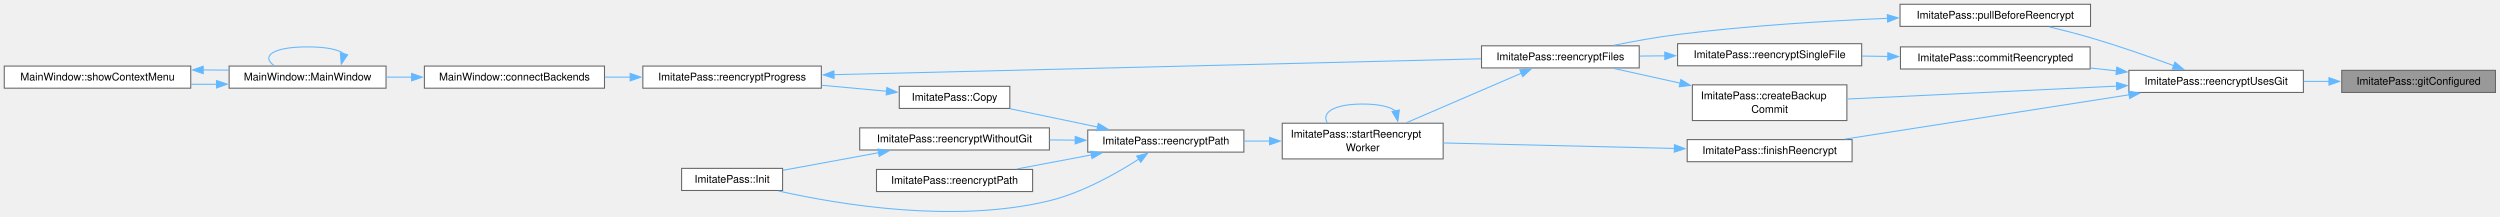
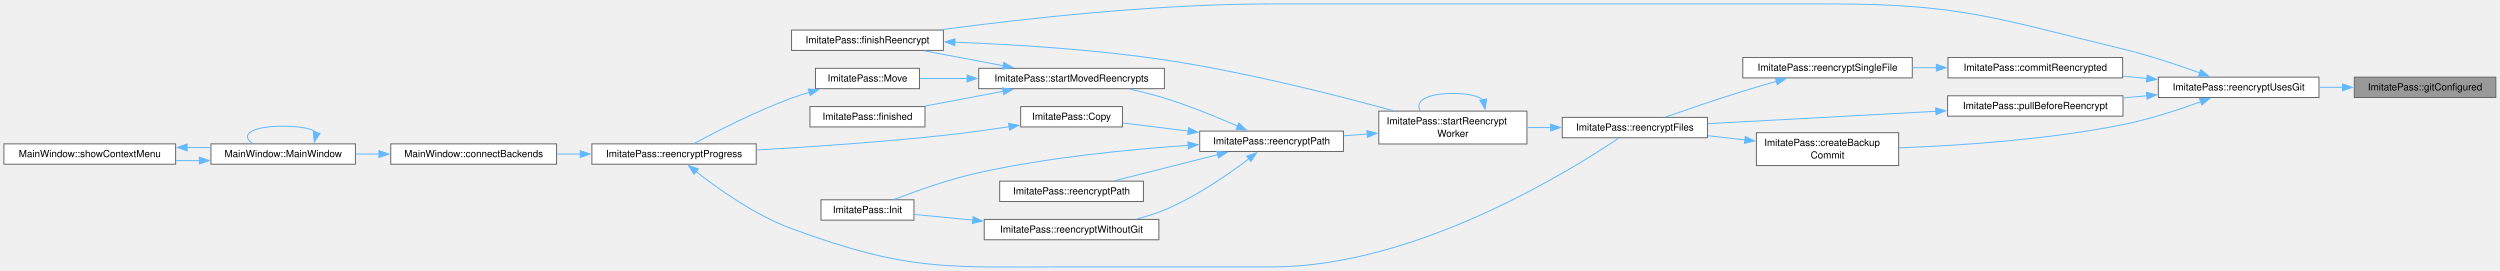
- <svg xmlns="http://www.w3.org/2000/svg" xmlns:xlink="http://www.w3.org/1999/xlink" width="2346pt" height="203pt" viewBox="0.00 0.00 2346.00 203.00">
-   <g id="page0,1_graph0" class="graph" transform="scale(1 1) rotate(0) translate(4 199.04)">
+ <svg xmlns="http://www.w3.org/2000/svg" xmlns:xlink="http://www.w3.org/1999/xlink" width="2548pt" height="276pt" viewBox="0.00 0.00 2548.00 276.00">
+   <g id="page0,1_graph0" class="graph" transform="scale(1 1) rotate(0) translate(4 272.32)">
    <g id="Node000001" class="node">
      <g id="a_Node000001">
        <a xlink:title="Git is enabled and an executable is configured.">
-           <polygon fill="#999999" stroke="#666666" points="2337.75,-133.04 2193.5,-133.04 2193.5,-112.29 2337.75,-112.29 2337.75,-133.04" />
-           <text xml:space="preserve" text-anchor="middle" x="2265.62" y="-119.54" font-family="Helvetica,sans-Serif" font-size="10.00">ImitatePass::gitConfigured</text>
+           <polygon fill="#999999" stroke="#666666" points="2539.75,-193.69 2395.5,-193.69 2395.5,-172.94 2539.75,-172.94 2539.75,-193.69" />
+           <text xml:space="preserve" text-anchor="middle" x="2467.62" y="-180.19" font-family="Helvetica,sans-Serif" font-size="10.00">ImitatePass::gitConfigured</text>
        </a>
      </g>
    </g>
    <g id="Node000002" class="node">
      <g id="a_Node000002">
        <a xlink:href="class_imitate_pass.html#af0e30ba675e011cd63447466afc04bed" target="_top" xlink:title="gitConfigured(), unless the current run is one reencryptWithoutGit() started.">
-           <polygon fill="white" stroke="#666666" points="2157.5,-133.04 1993.75,-133.04 1993.75,-112.29 2157.5,-112.29 2157.5,-133.04" />
-           <text xml:space="preserve" text-anchor="middle" x="2075.62" y="-119.54" font-family="Helvetica,sans-Serif" font-size="10.00">ImitatePass::reencryptUsesGit</text>
+           <polygon fill="white" stroke="#666666" points="2359.5,-193.69 2195.75,-193.69 2195.75,-172.94 2359.5,-172.94 2359.5,-193.69" />
+           <text xml:space="preserve" text-anchor="middle" x="2277.62" y="-180.19" font-family="Helvetica,sans-Serif" font-size="10.00">ImitatePass::reencryptUsesGit</text>
        </a>
      </g>
    </g>
    <g id="edge1_Node000001_Node000002" class="edge">
      <g id="a_edge1_Node000001_Node000002">
        <a xlink:title=" ">
-           <path fill="none" stroke="#63b8ff" d="M2181.55,-122.66C2173.65,-122.66 2165.65,-122.66 2157.78,-122.66" />
-           <polygon fill="#63b8ff" stroke="#63b8ff" points="2181.5,-126.16 2191.5,-122.66 2181.5,-119.16 2181.5,-126.16" />
+           <path fill="none" stroke="#63b8ff" d="M2383.55,-183.32C2375.65,-183.32 2367.65,-183.32 2359.78,-183.32" />
+           <polygon fill="#63b8ff" stroke="#63b8ff" points="2383.5,-186.82 2393.5,-183.32 2383.5,-179.82 2383.5,-186.82" />
        </a>
      </g>
    </g>
    <g id="Node000003" class="node">
      <g id="a_Node000003">
        <a xlink:href="class_imitate_pass.html#a0057a214bb3597b3da7b56acdaaacb3a" target="_top" xlink:title="Stage and commit a re-encrypted entry, when the store is a Git repository QtPass manages.">
-           <polygon fill="white" stroke="#666666" points="1957.38,-155.04 1779.38,-155.04 1779.38,-134.29 1957.38,-134.29 1957.38,-155.04" />
-           <text xml:space="preserve" text-anchor="middle" x="1868.38" y="-141.54" font-family="Helvetica,sans-Serif" font-size="10.00">ImitatePass::commitReencrypted</text>
+           <polygon fill="white" stroke="#666666" points="2159.38,-213.69 1981.38,-213.69 1981.38,-192.94 2159.38,-192.94 2159.38,-213.69" />
+           <text xml:space="preserve" text-anchor="middle" x="2070.38" y="-200.19" font-family="Helvetica,sans-Serif" font-size="10.00">ImitatePass::commitReencrypted</text>
        </a>
      </g>
    </g>
    <g id="edge2_Node000002_Node000003" class="edge">
      <g id="a_edge2_Node000002_Node000003">
        <a xlink:title=" ">
-           <path fill="none" stroke="#63b8ff" d="M1982.1,-132.58C1973.98,-133.45 1965.77,-134.33 1957.68,-135.2" />
-           <polygon fill="#63b8ff" stroke="#63b8ff" points="1982.43,-136.06 1992,-131.52 1981.68,-129.1 1982.43,-136.06" />
-         </a>
-       </g>
-     </g>
-     <g id="Node000016" class="node">
-       <g id="a_Node000016">
-         <a xlink:href="class_imitate_pass.html#a086365ec85674590afbd883df0b27a80" target="_top" xlink:title="Create git backup commit before re-encryption.">
-           <polygon fill="white" stroke="#666666" points="1729.12,-119.41 1584.12,-119.41 1584.12,-85.91 1729.12,-85.91 1729.12,-119.41" />
-           <text xml:space="preserve" text-anchor="start" x="1592.12" y="-105.91" font-family="Helvetica,sans-Serif" font-size="10.00">ImitatePass::createBackup</text>
-           <text xml:space="preserve" text-anchor="middle" x="1656.62" y="-93.16" font-family="Helvetica,sans-Serif" font-size="10.00">Commit</text>
-         </a>
-       </g>
-     </g>
-     <g id="edge20_Node000002_Node000016" class="edge">
-       <g id="a_edge20_Node000002_Node000016">
-         <a xlink:title=" ">
-           <path fill="none" stroke="#63b8ff" d="M1982.25,-118.23C1906.07,-114.58 1799.54,-109.47 1729.59,-106.11" />
-           <polygon fill="#63b8ff" stroke="#63b8ff" points="1982.06,-121.73 1992.22,-118.71 1982.4,-114.73 1982.06,-121.73" />
-         </a>
-       </g>
-     </g>
-     <g id="Node000017" class="node">
-       <g id="a_Node000017">
-         <a xlink:href="class_imitate_pass.html#a172222519125f9e053e09a505743d15b" target="_top" xlink:title="Report the outcome of a run and emit endReencryptPath().">
-           <polygon fill="white" stroke="#666666" points="1734,-68.04 1579.25,-68.04 1579.25,-47.29 1734,-47.29 1734,-68.04" />
-           <text xml:space="preserve" text-anchor="middle" x="1656.62" y="-54.54" font-family="Helvetica,sans-Serif" font-size="10.00">ImitatePass::finishReencrypt</text>
-         </a>
-       </g>
-     </g>
-     <g id="edge22_Node000002_Node000017" class="edge">
-       <g id="a_edge22_Node000002_Node000017">
-         <a xlink:title=" ">
-           <path fill="none" stroke="#63b8ff" d="M1994.15,-110.12C1916.67,-98.04 1800.69,-79.96 1727.12,-68.49" />
-           <polygon fill="#63b8ff" stroke="#63b8ff" points="1993.38,-113.54 2003.8,-111.62 1994.46,-106.62 1993.38,-113.54" />
+           <path fill="none" stroke="#63b8ff" d="M2184.1,-192.33C2175.98,-193.12 2167.77,-193.92 2159.68,-194.71" />
+           <polygon fill="#63b8ff" stroke="#63b8ff" points="2184.38,-195.82 2194,-191.37 2183.71,-188.86 2184.38,-195.82" />
        </a>
      </g>
    </g>
    <g id="Node000018" class="node">
      <g id="a_Node000018">
+         <a xlink:href="class_imitate_pass.html#a172222519125f9e053e09a505743d15b" target="_top" xlink:title="Report the outcome of a run and emit endReencryptPath().">
+           <polygon fill="white" stroke="#666666" points="957.5,-241.69 802.75,-241.69 802.75,-220.94 957.5,-220.94 957.5,-241.69" />
+           <text xml:space="preserve" text-anchor="middle" x="880.12" y="-228.19" font-family="Helvetica,sans-Serif" font-size="10.00">ImitatePass::finishReencrypt</text>
+         </a>
+       </g>
+     </g>
+     <g id="edge28_Node000002_Node000018" class="edge">
+       <g id="a_edge28_Node000002_Node000018">
+         <a xlink:title=" ">
+           <path fill="none" stroke="#63b8ff" d="M2237.86,-198.1C2215.34,-206.22 2186.25,-215.91 2159.75,-222.32 2028.58,-254.01 1994.57,-268.32 1859.62,-268.32 1859.62,-268.32 1859.62,-268.32 1291,-268.32 1173.65,-268.32 1038.16,-253.09 956.11,-242.17" />
+           <polygon fill="#63b8ff" stroke="#63b8ff" points="2239.07,-201.38 2247.26,-194.66 2236.66,-194.81 2239.07,-201.38" />
+         </a>
+       </g>
+     </g>
+     <g id="Node000020" class="node">
+       <g id="a_Node000020">
+         <a xlink:href="class_imitate_pass.html#a086365ec85674590afbd883df0b27a80" target="_top" xlink:title="Create git backup commit before re-encryption.">
+           <polygon fill="white" stroke="#666666" points="1931.12,-137.07 1786.12,-137.07 1786.12,-103.57 1931.12,-103.57 1931.12,-137.07" />
+           <text xml:space="preserve" text-anchor="start" x="1794.12" y="-123.57" font-family="Helvetica,sans-Serif" font-size="10.00">ImitatePass::createBackup</text>
+           <text xml:space="preserve" text-anchor="middle" x="1858.62" y="-110.82" font-family="Helvetica,sans-Serif" font-size="10.00">Commit</text>
+         </a>
+       </g>
+     </g>
+     <g id="edge26_Node000002_Node000020" class="edge">
+       <g id="a_edge26_Node000002_Node000020">
+         <a xlink:title=" ">
+           <path fill="none" stroke="#63b8ff" d="M2239.2,-168.7C2216.55,-160.47 2186.89,-150.78 2159.75,-145.32 2082.74,-129.81 1992.74,-123.89 1931.53,-121.65" />
+           <polygon fill="#63b8ff" stroke="#63b8ff" points="2237.7,-171.87 2248.29,-172.07 2240.13,-165.31 2237.7,-171.87" />
+         </a>
+       </g>
+     </g>
+     <g id="Node000021" class="node">
+       <g id="a_Node000021">
        <a xlink:href="class_imitate_pass.html#af8271fc09ec9d95b3c47f386087893e7" target="_top" xlink:title="Pull before a run, when the store is a Git repository and automatic pulling is on.">
-           <polygon fill="white" stroke="#666666" points="1957.75,-195.04 1779,-195.04 1779,-174.29 1957.75,-174.29 1957.75,-195.04" />
-           <text xml:space="preserve" text-anchor="middle" x="1868.38" y="-181.54" font-family="Helvetica,sans-Serif" font-size="10.00">ImitatePass::pullBeforeReencrypt</text>
-         </a>
-       </g>
-     </g>
-     <g id="edge24_Node000002_Node000018" class="edge">
-       <g id="a_edge24_Node000002_Node000018">
-         <a xlink:title=" ">
-           <path fill="none" stroke="#63b8ff" d="M2036.02,-137.34C2013.4,-145.66 1984.17,-155.91 1957.75,-163.66 1945.34,-167.3 1931.81,-170.77 1919.16,-173.79" />
-           <polygon fill="#63b8ff" stroke="#63b8ff" points="2036.97,-140.72 2045.13,-133.96 2034.54,-134.16 2036.97,-140.72" />
+           <polygon fill="white" stroke="#666666" points="2159.75,-174.69 1981,-174.69 1981,-153.94 2159.75,-153.94 2159.75,-174.69" />
+           <text xml:space="preserve" text-anchor="middle" x="2070.38" y="-161.19" font-family="Helvetica,sans-Serif" font-size="10.00">ImitatePass::pullBeforeReencrypt</text>
+         </a>
+       </g>
+     </g>
+     <g id="edge29_Node000002_Node000021" class="edge">
+       <g id="a_edge29_Node000002_Node000021">
+         <a xlink:title=" ">
+           <path fill="none" stroke="#63b8ff" d="M2184.21,-174.76C2176.16,-174.02 2168.03,-173.27 2160.02,-172.52" />
+           <polygon fill="#63b8ff" stroke="#63b8ff" points="2183.72,-178.23 2194,-175.67 2184.36,-171.26 2183.72,-178.23" />
        </a>
      </g>
    </g>
    <g id="Node000004" class="node">
      <g id="a_Node000004">
        <a xlink:href="class_imitate_pass.html#a331fdf170bbd5de247d1e5ee7f6bb65c" target="_top" xlink:title="Re-encrypt single file with new recipients.">
-           <polygon fill="white" stroke="#666666" points="1743,-158.04 1570.25,-158.04 1570.25,-137.29 1743,-137.29 1743,-158.04" />
-           <text xml:space="preserve" text-anchor="middle" x="1656.62" y="-144.54" font-family="Helvetica,sans-Serif" font-size="10.00">ImitatePass::reencryptSingleFile</text>
+           <polygon fill="white" stroke="#666666" points="1945,-213.69 1772.25,-213.69 1772.25,-192.94 1945,-192.94 1945,-213.69" />
+           <text xml:space="preserve" text-anchor="middle" x="1858.62" y="-200.19" font-family="Helvetica,sans-Serif" font-size="10.00">ImitatePass::reencryptSingleFile</text>
        </a>
      </g>
    </g>
    <g id="edge3_Node000003_Node000004" class="edge">
      <g id="a_edge3_Node000003_Node000004">
        <a xlink:title=" ">
-           <path fill="none" stroke="#63b8ff" d="M1767.56,-146.09C1759.41,-146.21 1751.22,-146.32 1743.19,-146.44" />
-           <polygon fill="#63b8ff" stroke="#63b8ff" points="1767.57,-149.59 1777.52,-145.95 1767.47,-142.59 1767.57,-149.59" />
+           <path fill="none" stroke="#63b8ff" d="M1969.56,-203.32C1961.41,-203.32 1953.22,-203.32 1945.19,-203.32" />
+           <polygon fill="#63b8ff" stroke="#63b8ff" points="1969.52,-206.82 1979.52,-203.32 1969.52,-199.82 1969.52,-206.82" />
        </a>
      </g>
    </g>
    <g id="Node000005" class="node">
      <g id="a_Node000005">
        <a xlink:href="class_imitate_pass.html#a8117ed7e6ccc1916801d88883ea2819a" target="_top" xlink:title="Worker-thread body: scan dir and re-encrypt stale files.">
-           <polygon fill="white" stroke="#666666" points="1534.25,-156.04 1386.25,-156.04 1386.25,-135.29 1534.25,-135.29 1534.25,-156.04" />
-           <text xml:space="preserve" text-anchor="middle" x="1460.25" y="-142.54" font-family="Helvetica,sans-Serif" font-size="10.00">ImitatePass::reencryptFiles</text>
+           <polygon fill="white" stroke="#666666" points="1736.25,-152.69 1588.25,-152.69 1588.25,-131.94 1736.25,-131.94 1736.25,-152.69" />
+           <text xml:space="preserve" text-anchor="middle" x="1662.25" y="-139.19" font-family="Helvetica,sans-Serif" font-size="10.00">ImitatePass::reencryptFiles</text>
        </a>
      </g>
    </g>
    <g id="edge4_Node000004_Node000005" class="edge">
      <g id="a_edge4_Node000004_Node000005">
        <a xlink:title=" ">
-           <path fill="none" stroke="#63b8ff" d="M1558.52,-146.66C1550.52,-146.58 1542.52,-146.5 1534.74,-146.42" />
-           <polygon fill="#63b8ff" stroke="#63b8ff" points="1558.25,-150.16 1568.29,-146.76 1558.33,-143.16 1558.25,-150.16" />
+           <path fill="none" stroke="#63b8ff" d="M1806.48,-189.42C1795.17,-186.21 1783.28,-182.74 1772.25,-179.32 1745.53,-171.03 1715.43,-160.74 1693.65,-153.12" />
+           <polygon fill="#63b8ff" stroke="#63b8ff" points="1805.51,-192.78 1816.08,-192.11 1807.4,-186.04 1805.51,-192.78" />
        </a>
      </g>
    </g>
    <g id="Node000006" class="node">
      <g id="a_Node000006">
        <a xlink:href="class_imitate_pass.html#a44b84cc53695ae8e242ca182546234d4" target="_top" xlink:title="Start the worker thread once the Executor queue is idle.">
-           <polygon fill="white" stroke="#666666" points="1350.25,-83.41 1199.25,-83.41 1199.25,-49.91 1350.25,-49.91 1350.25,-83.41" />
-           <text xml:space="preserve" text-anchor="start" x="1207.25" y="-69.91" font-family="Helvetica,sans-Serif" font-size="10.00">ImitatePass::startReencrypt</text>
-           <text xml:space="preserve" text-anchor="middle" x="1274.75" y="-57.16" font-family="Helvetica,sans-Serif" font-size="10.00">Worker</text>
+           <polygon fill="white" stroke="#666666" points="1552.25,-159.07 1401.25,-159.07 1401.25,-125.57 1552.25,-125.57 1552.25,-159.07" />
+           <text xml:space="preserve" text-anchor="start" x="1409.25" y="-145.57" font-family="Helvetica,sans-Serif" font-size="10.00">ImitatePass::startReencrypt</text>
+           <text xml:space="preserve" text-anchor="middle" x="1476.75" y="-132.82" font-family="Helvetica,sans-Serif" font-size="10.00">Worker</text>
        </a>
      </g>
    </g>
    <g id="edge5_Node000005_Node000006" class="edge">
      <g id="a_edge5_Node000005_Node000006">
        <a xlink:title=" ">
-           <path fill="none" stroke="#63b8ff" d="M1423.79,-130.4C1392.83,-117.07 1347.92,-97.73 1315.69,-83.86" />
-           <polygon fill="#63b8ff" stroke="#63b8ff" points="1422.16,-133.51 1432.73,-134.24 1424.93,-127.08 1422.16,-133.51" />
-         </a>
-       </g>
-     </g>
-     <g id="edge19_Node000006_Node000006" class="edge">
-       <g id="a_edge19_Node000006_Node000006">
-         <a xlink:title=" ">
-           <path fill="none" stroke="#63b8ff" d="M1305.77,-94.8C1300.72,-98.76 1290.38,-101.41 1274.75,-101.41 1246.97,-101.41 1235.89,-93.03 1241.54,-83.83" />
-           <polygon fill="#63b8ff" stroke="#63b8ff" points="1309.14,-95.8 1307.67,-85.31 1302.28,-94.43 1309.14,-95.8" />
+           <path fill="none" stroke="#63b8ff" d="M1576.43,-142.32C1568.53,-142.32 1560.55,-142.32 1552.75,-142.32" />
+           <polygon fill="#63b8ff" stroke="#63b8ff" points="1576.42,-145.82 1586.42,-142.32 1576.42,-138.82 1576.42,-145.82" />
+         </a>
+       </g>
+     </g>
+     <g id="edge25_Node000006_Node000006" class="edge">
+       <g id="a_edge25_Node000006_Node000006">
+         <a xlink:title=" ">
+           <path fill="none" stroke="#63b8ff" d="M1507.77,-170.46C1502.72,-174.41 1492.38,-177.07 1476.75,-177.07 1448.97,-177.07 1437.89,-168.68 1443.54,-159.48" />
+           <polygon fill="#63b8ff" stroke="#63b8ff" points="1511.14,-171.46 1509.67,-160.97 1504.28,-170.09 1511.14,-171.46" />
        </a>
      </g>
    </g>
    <g id="Node000007" class="node">
      <g id="a_Node000007">
        <a xlink:href="class_imitate_pass.html#af331446d163c31f1fca714646c0f6244" target="_top" xlink:title="Re-encrypt entire directory.">
-           <polygon fill="white" stroke="#666666" points="1163.25,-77.04 1016.75,-77.04 1016.75,-56.29 1163.25,-56.29 1163.25,-77.04" />
-           <text xml:space="preserve" text-anchor="middle" x="1090" y="-63.54" font-family="Helvetica,sans-Serif" font-size="10.00">ImitatePass::reencryptPath</text>
+           <polygon fill="white" stroke="#666666" points="1365.25,-138.69 1218.75,-138.69 1218.75,-117.94 1365.25,-117.94 1365.25,-138.69" />
+           <text xml:space="preserve" text-anchor="middle" x="1292" y="-125.19" font-family="Helvetica,sans-Serif" font-size="10.00">ImitatePass::reencryptPath</text>
        </a>
      </g>
    </g>
    <g id="edge6_Node000006_Node000007" class="edge">
      <g id="a_edge6_Node000006_Node000007">
        <a xlink:title=" ">
-           <path fill="none" stroke="#63b8ff" d="M1187.63,-66.66C1179.61,-66.66 1171.55,-66.66 1163.68,-66.66" />
-           <polygon fill="#63b8ff" stroke="#63b8ff" points="1187.38,-70.16 1197.38,-66.66 1187.38,-63.16 1187.38,-70.16" />
+           <path fill="none" stroke="#63b8ff" d="M1389.63,-135.72C1381.61,-135.11 1373.55,-134.49 1365.68,-133.89" />
+           <polygon fill="#63b8ff" stroke="#63b8ff" points="1389.14,-139.19 1399.38,-136.47 1389.68,-132.21 1389.14,-139.19" />
        </a>
      </g>
    </g>
    <g id="Node000008" class="node">
      <g id="a_Node000008">
        <a xlink:href="class_imitate_pass.html#a7748aba981f125a9d663cb9b40358d4a" target="_top" xlink:title="Copy password file.">
-           <polygon fill="white" stroke="#666666" points="943.62,-118.04 839.88,-118.04 839.88,-97.29 943.62,-97.29 943.62,-118.04" />
-           <text xml:space="preserve" text-anchor="middle" x="891.75" y="-104.54" font-family="Helvetica,sans-Serif" font-size="10.00">ImitatePass::Copy</text>
+           <polygon fill="white" stroke="#666666" points="1140,-163.69 1036.25,-163.69 1036.25,-142.94 1140,-142.94 1140,-163.69" />
+           <text xml:space="preserve" text-anchor="middle" x="1088.12" y="-150.19" font-family="Helvetica,sans-Serif" font-size="10.00">ImitatePass::Copy</text>
        </a>
      </g>
    </g>
    <g id="edge7_Node000007_Node000008" class="edge">
      <g id="a_edge7_Node000007_Node000008">
        <a xlink:title=" ">
-           <path fill="none" stroke="#63b8ff" d="M1026.07,-79.81C999.5,-85.36 968.97,-91.74 943.84,-96.99" />
-           <polygon fill="#63b8ff" stroke="#63b8ff" points="1026.63,-83.27 1035.7,-77.8 1025.19,-76.42 1026.63,-83.27" />
+           <path fill="none" stroke="#63b8ff" d="M1207.03,-138.72C1184.36,-141.52 1160.5,-144.48 1140.23,-146.99" />
+           <polygon fill="#63b8ff" stroke="#63b8ff" points="1207.41,-142.2 1216.9,-137.49 1206.55,-135.25 1207.41,-142.2" />
        </a>
      </g>
    </g>
    <g id="Node000013" class="node">
      <g id="a_Node000013">
        <a xlink:href="class_imitate_pass.html#a6fe6b48df3fb04071c8c2c1d5c1d1206" target="_top" xlink:title="Initialize store.">
-           <polygon fill="white" stroke="#666666" points="730.38,-41.04 635.62,-41.04 635.62,-20.29 730.38,-20.29 730.38,-41.04" />
-           <text xml:space="preserve" text-anchor="middle" x="683" y="-27.54" font-family="Helvetica,sans-Serif" font-size="10.00">ImitatePass::Init</text>
+           <polygon fill="white" stroke="#666666" points="927.5,-68.69 832.75,-68.69 832.75,-47.94 927.5,-47.94 927.5,-68.69" />
+           <text xml:space="preserve" text-anchor="middle" x="880.12" y="-55.19" font-family="Helvetica,sans-Serif" font-size="10.00">ImitatePass::Init</text>
        </a>
      </g>
    </g>
    <g id="edge15_Node000007_Node000013" class="edge">
      <g id="a_edge15_Node000007_Node000013">
        <a xlink:title=" ">
-           <path fill="none" stroke="#63b8ff" d="M1064.72,-49.78C1043.62,-36.2 1011.67,-18.19 980.75,-10.66 892.2,10.89 784.69,-6.79 726.46,-19.84" />
-           <polygon fill="#63b8ff" stroke="#63b8ff" points="1062.62,-52.58 1072.89,-55.19 1066.48,-46.75 1062.62,-52.58" />
+           <path fill="none" stroke="#63b8ff" d="M1207.13,-124.21C1147.09,-120.08 1064.63,-111.97 993.5,-96.32 963.33,-89.68 929.93,-77.77 907.45,-69.05" />
+           <polygon fill="#63b8ff" stroke="#63b8ff" points="1206.73,-127.69 1216.94,-124.86 1207.19,-120.7 1206.73,-127.69" />
        </a>
      </g>
    </g>
    <g id="Node000014" class="node">
      <g id="a_Node000014">
        <a xlink:href="class_imitate_pass.html#abf14214692366809c82ad29e8d18c77b" target="_top" xlink:title="Re-encrypt dir under settings, the current profile's.">
-           <polygon fill="white" stroke="#666666" points="965,-40.04 818.5,-40.04 818.5,-19.29 965,-19.29 965,-40.04" />
-           <text xml:space="preserve" text-anchor="middle" x="891.75" y="-26.54" font-family="Helvetica,sans-Serif" font-size="10.00">ImitatePass::reencryptPath</text>
+           <polygon fill="white" stroke="#666666" points="1161.38,-87.69 1014.88,-87.69 1014.88,-66.94 1161.38,-66.94 1161.38,-87.69" />
+           <text xml:space="preserve" text-anchor="middle" x="1088.12" y="-74.19" font-family="Helvetica,sans-Serif" font-size="10.00">ImitatePass::reencryptPath</text>
        </a>
      </g>
    </g>
    <g id="edge16_Node000007_Node000014" class="edge">
      <g id="a_edge16_Node000007_Node000014">
        <a xlink:title=" ">
-           <path fill="none" stroke="#63b8ff" d="M1020.42,-53.73C997.53,-49.42 972.27,-44.65 950.3,-40.51" />
-           <polygon fill="#63b8ff" stroke="#63b8ff" points="1019.48,-57.12 1029.96,-55.53 1020.78,-50.24 1019.48,-57.12" />
+           <path fill="none" stroke="#63b8ff" d="M1237.36,-114.77C1204.36,-106.43 1162.64,-95.89 1131.88,-88.12" />
+           <polygon fill="#63b8ff" stroke="#63b8ff" points="1236.17,-118.07 1246.72,-117.13 1237.88,-111.29 1236.17,-118.07" />
        </a>
      </g>
    </g>
    <g id="Node000015" class="node">
      <g id="a_Node000015">
        <a xlink:href="class_imitate_pass.html#aa30ada0a871c60297f6bde37cec9df2e" target="_top" xlink:title="Re-encrypt dir to the .gpg-id Init() wrote although its commit failed, without any Git step (they wou...">
-           <polygon fill="white" stroke="#666666" points="980.75,-79.04 802.75,-79.04 802.75,-58.29 980.75,-58.29 980.75,-79.04" />
-           <text xml:space="preserve" text-anchor="middle" x="891.75" y="-65.54" font-family="Helvetica,sans-Serif" font-size="10.00">ImitatePass::reencryptWithoutGit</text>
+           <polygon fill="white" stroke="#666666" points="1177.12,-48.69 999.12,-48.69 999.12,-27.94 1177.12,-27.94 1177.12,-48.69" />
+           <text xml:space="preserve" text-anchor="middle" x="1088.12" y="-35.19" font-family="Helvetica,sans-Serif" font-size="10.00">ImitatePass::reencryptWithoutGit</text>
        </a>
      </g>
    </g>
    <g id="edge17_Node000007_Node000015" class="edge">
      <g id="a_edge17_Node000007_Node000015">
        <a xlink:title=" ">
-           <path fill="none" stroke="#63b8ff" d="M1005.23,-67.52C997.19,-67.6 989.01,-67.68 980.93,-67.76" />
-           <polygon fill="#63b8ff" stroke="#63b8ff" points="1005,-71.02 1014.97,-67.42 1004.93,-64.02 1005,-71.02" />
+           <path fill="none" stroke="#63b8ff" d="M1268.87,-110.54C1247.89,-94.56 1214.89,-71.61 1182.75,-58.32 1173.84,-54.63 1164.16,-51.59 1154.52,-49.09" />
+           <polygon fill="#63b8ff" stroke="#63b8ff" points="1266.65,-113.24 1276.69,-116.62 1270.94,-107.72 1266.65,-113.24" />
+         </a>
+       </g>
+     </g>
+     <g id="Node000016" class="node">
+       <g id="a_Node000016">
+         <a xlink:href="class_imitate_pass.html#aa7dcabfb22a244f77dd4e4d2e9906576" target="_top" xlink:title="Start the runs in m_movedToReencrypt, one at a time, while none is in flight; then send a deferred pu...">
+           <polygon fill="white" stroke="#666666" points="1182.75,-202.69 993.5,-202.69 993.5,-181.94 1182.75,-181.94 1182.75,-202.69" />
+           <text xml:space="preserve" text-anchor="middle" x="1088.12" y="-189.19" font-family="Helvetica,sans-Serif" font-size="10.00">ImitatePass::startMovedReencrypts</text>
+         </a>
+       </g>
+     </g>
+     <g id="edge19_Node000007_Node000016" class="edge">
+       <g id="a_edge19_Node000007_Node000016">
+         <a xlink:title=" ">
+           <path fill="none" stroke="#63b8ff" d="M1257.42,-143.75C1236.32,-153 1208.34,-164.45 1182.75,-172.32 1171.47,-175.79 1159.25,-178.87 1147.47,-181.51" />
+           <polygon fill="#63b8ff" stroke="#63b8ff" points="1258.68,-147.02 1266.4,-139.76 1255.84,-140.62 1258.68,-147.02" />
        </a>
      </g>
    </g>
    <g id="Node000009" class="node">
      <g id="a_Node000009">
        <a xlink:href="class_imitate_pass.html#a9332f01d3ce1447fb9eba7ec8f0172af" target="_top" xlink:title="Re-encryption progress: current of total files checked.">
-           <polygon fill="white" stroke="#666666" points="766.75,-137.04 599.25,-137.04 599.25,-116.29 766.75,-116.29 766.75,-137.04" />
-           <text xml:space="preserve" text-anchor="middle" x="683" y="-123.54" font-family="Helvetica,sans-Serif" font-size="10.00">ImitatePass::reencryptProgress</text>
+           <polygon fill="white" stroke="#666666" points="766.75,-125.69 599.25,-125.69 599.25,-104.94 766.75,-104.94 766.75,-125.69" />
+           <text xml:space="preserve" text-anchor="middle" x="683" y="-112.19" font-family="Helvetica,sans-Serif" font-size="10.00">ImitatePass::reencryptProgress</text>
        </a>
      </g>
    </g>
    <g id="edge8_Node000008_Node000009" class="edge">
      <g id="a_edge8_Node000008_Node000009">
        <a xlink:title=" ">
-           <path fill="none" stroke="#63b8ff" d="M828.02,-113.43C808.77,-115.2 787.29,-117.17 766.91,-119.04" />
-           <polygon fill="#63b8ff" stroke="#63b8ff" points="828.23,-116.92 837.87,-112.52 827.59,-109.95 828.23,-116.92" />
+           <path fill="none" stroke="#63b8ff" d="M1024.65,-143.18C1003.39,-139.99 979.45,-136.68 957.5,-134.32 893.73,-127.44 821.32,-122.54 767.03,-119.44" />
+           <polygon fill="#63b8ff" stroke="#63b8ff" points="1023.92,-146.61 1034.33,-144.65 1024.97,-139.69 1023.92,-146.61" />
        </a>
      </g>
    </g>
    <g id="edge14_Node000009_Node000005" class="edge">
      <g id="a_edge14_Node000009_Node000005">
        <a xlink:title=" ">
-           <path fill="none" stroke="#63b8ff" d="M778.56,-128.98C935.08,-132.82 1244.75,-140.41 1385.97,-143.87" />
-           <polygon fill="#63b8ff" stroke="#63b8ff" points="778.7,-125.48 768.61,-128.74 778.53,-132.48 778.7,-125.48" />
+           <path fill="none" stroke="#63b8ff" d="M705.28,-97.6C727.93,-79.77 765.57,-53.01 802.75,-39.32 922.46,4.76 959.55,-0.32 1087.12,-0.32 1293,-0.32 1293,-0.32 1293,-0.32 1438.95,-0.32 1596.96,-98.62 1645.92,-131.64" />
+           <polygon fill="#63b8ff" stroke="#63b8ff" points="703.31,-94.69 697.71,-103.68 707.7,-100.15 703.31,-94.69" />
        </a>
      </g>
    </g>
    <g id="Node000010" class="node">
      <g id="a_Node000010">
        <a xlink:href="class_main_window.html#aaeb359b178b860a18c188edaf996ed4c" target="_top" xlink:title=" ">
-           <polygon fill="white" stroke="#666666" points="563.25,-137.04 394.25,-137.04 394.25,-116.29 563.25,-116.29 563.25,-137.04" />
-           <text xml:space="preserve" text-anchor="middle" x="478.75" y="-123.54" font-family="Helvetica,sans-Serif" font-size="10.00">MainWindow::connectBackends</text>
+           <polygon fill="white" stroke="#666666" points="563.25,-125.69 394.25,-125.69 394.25,-104.94 563.25,-104.94 563.25,-125.69" />
+           <text xml:space="preserve" text-anchor="middle" x="478.75" y="-112.19" font-family="Helvetica,sans-Serif" font-size="10.00">MainWindow::connectBackends</text>
        </a>
      </g>
    </g>
    <g id="edge9_Node000009_Node000010" class="edge">
      <g id="a_edge9_Node000009_Node000010">
        <a xlink:title=" ">
-           <path fill="none" stroke="#63b8ff" d="M587.58,-126.66C579.56,-126.66 571.48,-126.66 563.55,-126.66" />
-           <polygon fill="#63b8ff" stroke="#63b8ff" points="587.35,-130.16 597.35,-126.66 587.35,-123.16 587.35,-130.16" />
+           <path fill="none" stroke="#63b8ff" d="M587.58,-115.32C579.56,-115.32 571.48,-115.32 563.55,-115.32" />
+           <polygon fill="#63b8ff" stroke="#63b8ff" points="587.35,-118.82 597.35,-115.32 587.35,-111.82 587.35,-118.82" />
        </a>
      </g>
    </g>
    <g id="Node000011" class="node">
      <g id="a_Node000011">
        <a xlink:href="class_main_window.html#a52e97245b2f88492071e639395c4a15a" target="_top" xlink:title="Construct the main window.">
-           <polygon fill="white" stroke="#666666" points="358.25,-137.04 211,-137.04 211,-116.29 358.25,-116.29 358.25,-137.04" />
-           <text xml:space="preserve" text-anchor="middle" x="284.62" y="-123.54" font-family="Helvetica,sans-Serif" font-size="10.00">MainWindow::MainWindow</text>
+           <polygon fill="white" stroke="#666666" points="358.25,-125.69 211,-125.69 211,-104.94 358.25,-104.94 358.25,-125.69" />
+           <text xml:space="preserve" text-anchor="middle" x="284.62" y="-112.19" font-family="Helvetica,sans-Serif" font-size="10.00">MainWindow::MainWindow</text>
        </a>
      </g>
    </g>
    <g id="edge10_Node000010_Node000011" class="edge">
      <g id="a_edge10_Node000010_Node000011">
        <a xlink:title=" ">
-           <path fill="none" stroke="#63b8ff" d="M382.45,-126.66C374.44,-126.66 366.41,-126.66 358.6,-126.66" />
-           <polygon fill="#63b8ff" stroke="#63b8ff" points="382.25,-130.16 392.25,-126.66 382.25,-123.16 382.25,-130.16" />
+           <path fill="none" stroke="#63b8ff" d="M382.45,-115.32C374.44,-115.32 366.41,-115.32 358.6,-115.32" />
+           <polygon fill="#63b8ff" stroke="#63b8ff" points="382.25,-118.82 392.25,-115.32 382.25,-111.82 382.25,-118.82" />
        </a>
      </g>
    </g>
    <g id="edge11_Node000011_Node000011" class="edge">
      <g id="a_edge11_Node000011_Node000011">
        <a xlink:title=" ">
-           <path fill="none" stroke="#63b8ff" d="M318.78,-148.52C314.26,-152.36 302.87,-155.04 284.62,-155.04 251.26,-155.04 240.83,-146.1 253.35,-137.43" />
-           <polygon fill="#63b8ff" stroke="#63b8ff" points="322.19,-147.7 316.29,-138.9 315.41,-149.46 322.19,-147.7" />
+           <path fill="none" stroke="#63b8ff" d="M318.78,-137.18C314.26,-141.02 302.87,-143.69 284.62,-143.69 251.26,-143.69 240.83,-134.75 253.35,-126.09" />
+           <polygon fill="#63b8ff" stroke="#63b8ff" points="322.19,-136.35 316.29,-127.55 315.41,-138.11 322.19,-136.35" />
        </a>
      </g>
    </g>
    <g id="Node000012" class="node">
      <g id="a_Node000012">
        <a xlink:href="class_main_window.html#a856c67c50c07ca0b0f4c81b818a0f742" target="_top" xlink:title="Build and show the tree's context menu for the item under the cursor: folder actions (open,...">
-           <polygon fill="white" stroke="#666666" points="175,-137.04 0,-137.04 0,-116.29 175,-116.29 175,-137.04" />
-           <text xml:space="preserve" text-anchor="middle" x="87.5" y="-123.54" font-family="Helvetica,sans-Serif" font-size="10.00">MainWindow::showContextMenu</text>
+           <polygon fill="white" stroke="#666666" points="175,-125.69 0,-125.69 0,-104.94 175,-104.94 175,-125.69" />
+           <text xml:space="preserve" text-anchor="middle" x="87.5" y="-112.19" font-family="Helvetica,sans-Serif" font-size="10.00">MainWindow::showContextMenu</text>
        </a>
      </g>
    </g>
    <g id="edge12_Node000011_Node000012" class="edge">
      <g id="a_edge12_Node000011_Node000012">
        <a xlink:title=" ">
-           <path fill="none" stroke="#63b8ff" d="M199.43,-119.97C191.39,-119.9 183.23,-119.89 175.17,-119.95" />
-           <polygon fill="#63b8ff" stroke="#63b8ff" points="199.13,-123.47 209.18,-120.09 199.22,-116.47 199.13,-123.47" />
+           <path fill="none" stroke="#63b8ff" d="M199.43,-108.62C191.39,-108.56 183.23,-108.55 175.17,-108.61" />
+           <polygon fill="#63b8ff" stroke="#63b8ff" points="199.13,-112.12 209.18,-108.74 199.22,-105.12 199.13,-112.12" />
        </a>
      </g>
    </g>
    <g id="edge13_Node000012_Node000011" class="edge">
      <g id="a_edge13_Node000012_Node000011">
        <a xlink:title=" ">
-           <path fill="none" stroke="#63b8ff" d="M186.61,-133.41C194.72,-133.41 202.82,-133.34 210.69,-133.22" />
-           <polygon fill="#63b8ff" stroke="#63b8ff" points="186.69,-129.91 176.68,-133.38 186.67,-136.91 186.69,-129.91" />
+           <path fill="none" stroke="#63b8ff" d="M186.61,-122.07C194.72,-122.06 202.82,-122 210.69,-121.87" />
+           <polygon fill="#63b8ff" stroke="#63b8ff" points="186.69,-118.57 176.68,-122.03 186.67,-125.57 186.69,-118.57" />
        </a>
      </g>
    </g>
    <g id="edge18_Node000015_Node000013" class="edge">
      <g id="a_edge18_Node000015_Node000013">
        <a xlink:title=" ">
-           <path fill="none" stroke="#63b8ff" d="M820.62,-55.77C790.92,-50.31 757.12,-44.1 730.57,-39.22" />
-           <polygon fill="#63b8ff" stroke="#63b8ff" points="819.82,-59.18 830.29,-57.55 821.09,-52.3 819.82,-59.18" />
-         </a>
-       </g>
-     </g>
-     <g id="edge21_Node000016_Node000005" class="edge">
-       <g id="a_edge21_Node000016_Node000005">
-         <a xlink:title=" ">
-           <path fill="none" stroke="#63b8ff" d="M1572.79,-120.99C1551.52,-125.69 1529.31,-130.61 1510.37,-134.8" />
-           <polygon fill="#63b8ff" stroke="#63b8ff" points="1573.31,-124.46 1582.32,-118.88 1571.8,-117.62 1573.31,-124.46" />
-         </a>
-       </g>
-     </g>
-     <g id="edge23_Node000017_Node000006" class="edge">
-       <g id="a_edge23_Node000017_Node000006">
-         <a xlink:title=" ">
-           <path fill="none" stroke="#63b8ff" d="M1567.58,-59.75C1501.82,-61.31 1412.91,-63.41 1350.57,-64.89" />
-           <polygon fill="#63b8ff" stroke="#63b8ff" points="1567.32,-63.26 1577.24,-59.52 1567.16,-56.26 1567.32,-63.26" />
-         </a>
-       </g>
-     </g>
-     <g id="edge25_Node000018_Node000005" class="edge">
-       <g id="a_edge25_Node000018_Node000005">
-         <a xlink:title=" ">
-           <path fill="none" stroke="#63b8ff" d="M1767.36,-181.84C1709.58,-179.4 1635.62,-174.9 1570.25,-166.66 1550.46,-164.17 1528.86,-160.26 1510.14,-156.48" />
-           <polygon fill="#63b8ff" stroke="#63b8ff" points="1767.04,-185.33 1777.18,-182.24 1767.33,-178.34 1767.04,-185.33" />
+           <path fill="none" stroke="#63b8ff" d="M987.63,-47.98C966.71,-50.01 945.6,-52.06 927.76,-53.79" />
+           <polygon fill="#63b8ff" stroke="#63b8ff" points="987.74,-51.48 997.36,-47.03 987.07,-44.52 987.74,-51.48" />
+         </a>
+       </g>
+     </g>
+     <g id="Node000017" class="node">
+       <g id="a_Node000017">
+         <a xlink:href="class_imitate_pass.html#aa0b75b53b2a2d62b0fbffbb5d2d7efe4" target="_top" xlink:title="Handle process completion.">
+           <polygon fill="white" stroke="#666666" points="938.75,-163.69 821.5,-163.69 821.5,-142.94 938.75,-142.94 938.75,-163.69" />
+           <text xml:space="preserve" text-anchor="middle" x="880.12" y="-150.19" font-family="Helvetica,sans-Serif" font-size="10.00">ImitatePass::finished</text>
+         </a>
+       </g>
+     </g>
+     <g id="edge20_Node000016_Node000017" class="edge">
+       <g id="a_edge20_Node000016_Node000017">
+         <a xlink:title=" ">
+           <path fill="none" stroke="#63b8ff" d="M1018.47,-179.32C992.55,-174.41 963.35,-168.88 938.56,-164.19" />
+           <polygon fill="#63b8ff" stroke="#63b8ff" points="1017.78,-182.75 1028.26,-181.17 1019.08,-175.87 1017.78,-182.75" />
+         </a>
+       </g>
+     </g>
+     <g id="edge21_Node000016_Node000018" class="edge">
+       <g id="a_edge21_Node000016_Node000018">
+         <a xlink:title=" ">
+           <path fill="none" stroke="#63b8ff" d="M1018.47,-205.31C992.55,-210.22 963.35,-215.75 938.56,-220.44" />
+           <polygon fill="#63b8ff" stroke="#63b8ff" points="1019.08,-208.76 1028.26,-203.46 1017.78,-201.88 1019.08,-208.76" />
+         </a>
+       </g>
+     </g>
+     <g id="Node000019" class="node">
+       <g id="a_Node000019">
+         <a xlink:href="class_imitate_pass.html#ae647ee1e408862bb6d66ee4d6324f0b1" target="_top" xlink:title="Move password file.">
+           <polygon fill="white" stroke="#666666" points="933.12,-202.69 827.12,-202.69 827.12,-181.94 933.12,-181.94 933.12,-202.69" />
+           <text xml:space="preserve" text-anchor="middle" x="880.12" y="-189.19" font-family="Helvetica,sans-Serif" font-size="10.00">ImitatePass::Move</text>
+         </a>
+       </g>
+     </g>
+     <g id="edge23_Node000016_Node000019" class="edge">
+       <g id="a_edge23_Node000016_Node000019">
+         <a xlink:title=" ">
+           <path fill="none" stroke="#63b8ff" d="M982.1,-192.32C965.24,-192.32 948.46,-192.32 933.56,-192.32" />
+           <polygon fill="#63b8ff" stroke="#63b8ff" points="981.65,-195.82 991.65,-192.32 981.65,-188.82 981.65,-195.82" />
+         </a>
+       </g>
+     </g>
+     <g id="edge22_Node000018_Node000006" class="edge">
+       <g id="a_edge22_Node000018_Node000006">
+         <a xlink:title=" ">
+           <path fill="none" stroke="#63b8ff" d="M969.13,-229.31C1029.51,-227 1111.32,-222.02 1182.75,-211.32 1264.41,-199.08 1356.88,-175.67 1415.71,-159.53" />
+           <polygon fill="#63b8ff" stroke="#63b8ff" points="969.11,-225.81 959.25,-229.67 969.37,-232.8 969.11,-225.81" />
+         </a>
+       </g>
+     </g>
+     <g id="edge24_Node000019_Node000009" class="edge">
+       <g id="a_edge24_Node000019_Node000009">
+         <a xlink:title=" ">
+           <path fill="none" stroke="#63b8ff" d="M820.8,-178.29C814.65,-176.44 808.54,-174.44 802.75,-172.32 766.47,-159 726.34,-138.42 703.25,-125.98" />
+           <polygon fill="#63b8ff" stroke="#63b8ff" points="819.8,-181.64 830.38,-181.03 821.73,-174.91 819.8,-181.64" />
+         </a>
+       </g>
+     </g>
+     <g id="edge27_Node000020_Node000005" class="edge">
+       <g id="a_edge27_Node000020_Node000005">
+         <a xlink:title=" ">
+           <path fill="none" stroke="#63b8ff" d="M1774.41,-129.74C1761.88,-131.15 1749.03,-132.61 1736.73,-134" />
+           <polygon fill="#63b8ff" stroke="#63b8ff" points="1774.75,-133.22 1784.3,-128.62 1773.97,-126.26 1774.75,-133.22" />
+         </a>
+       </g>
+     </g>
+     <g id="edge30_Node000021_Node000005" class="edge">
+       <g id="a_edge30_Node000021_Node000005">
+         <a xlink:title=" ">
+           <path fill="none" stroke="#63b8ff" d="M1969.15,-158.89C1897.13,-154.99 1801.66,-149.82 1736.66,-146.29" />
+           <polygon fill="#63b8ff" stroke="#63b8ff" points="1968.81,-162.38 1978.99,-159.42 1969.19,-155.39 1968.81,-162.38" />
        </a>
      </g>
    </g>
  </g>
</svg>
